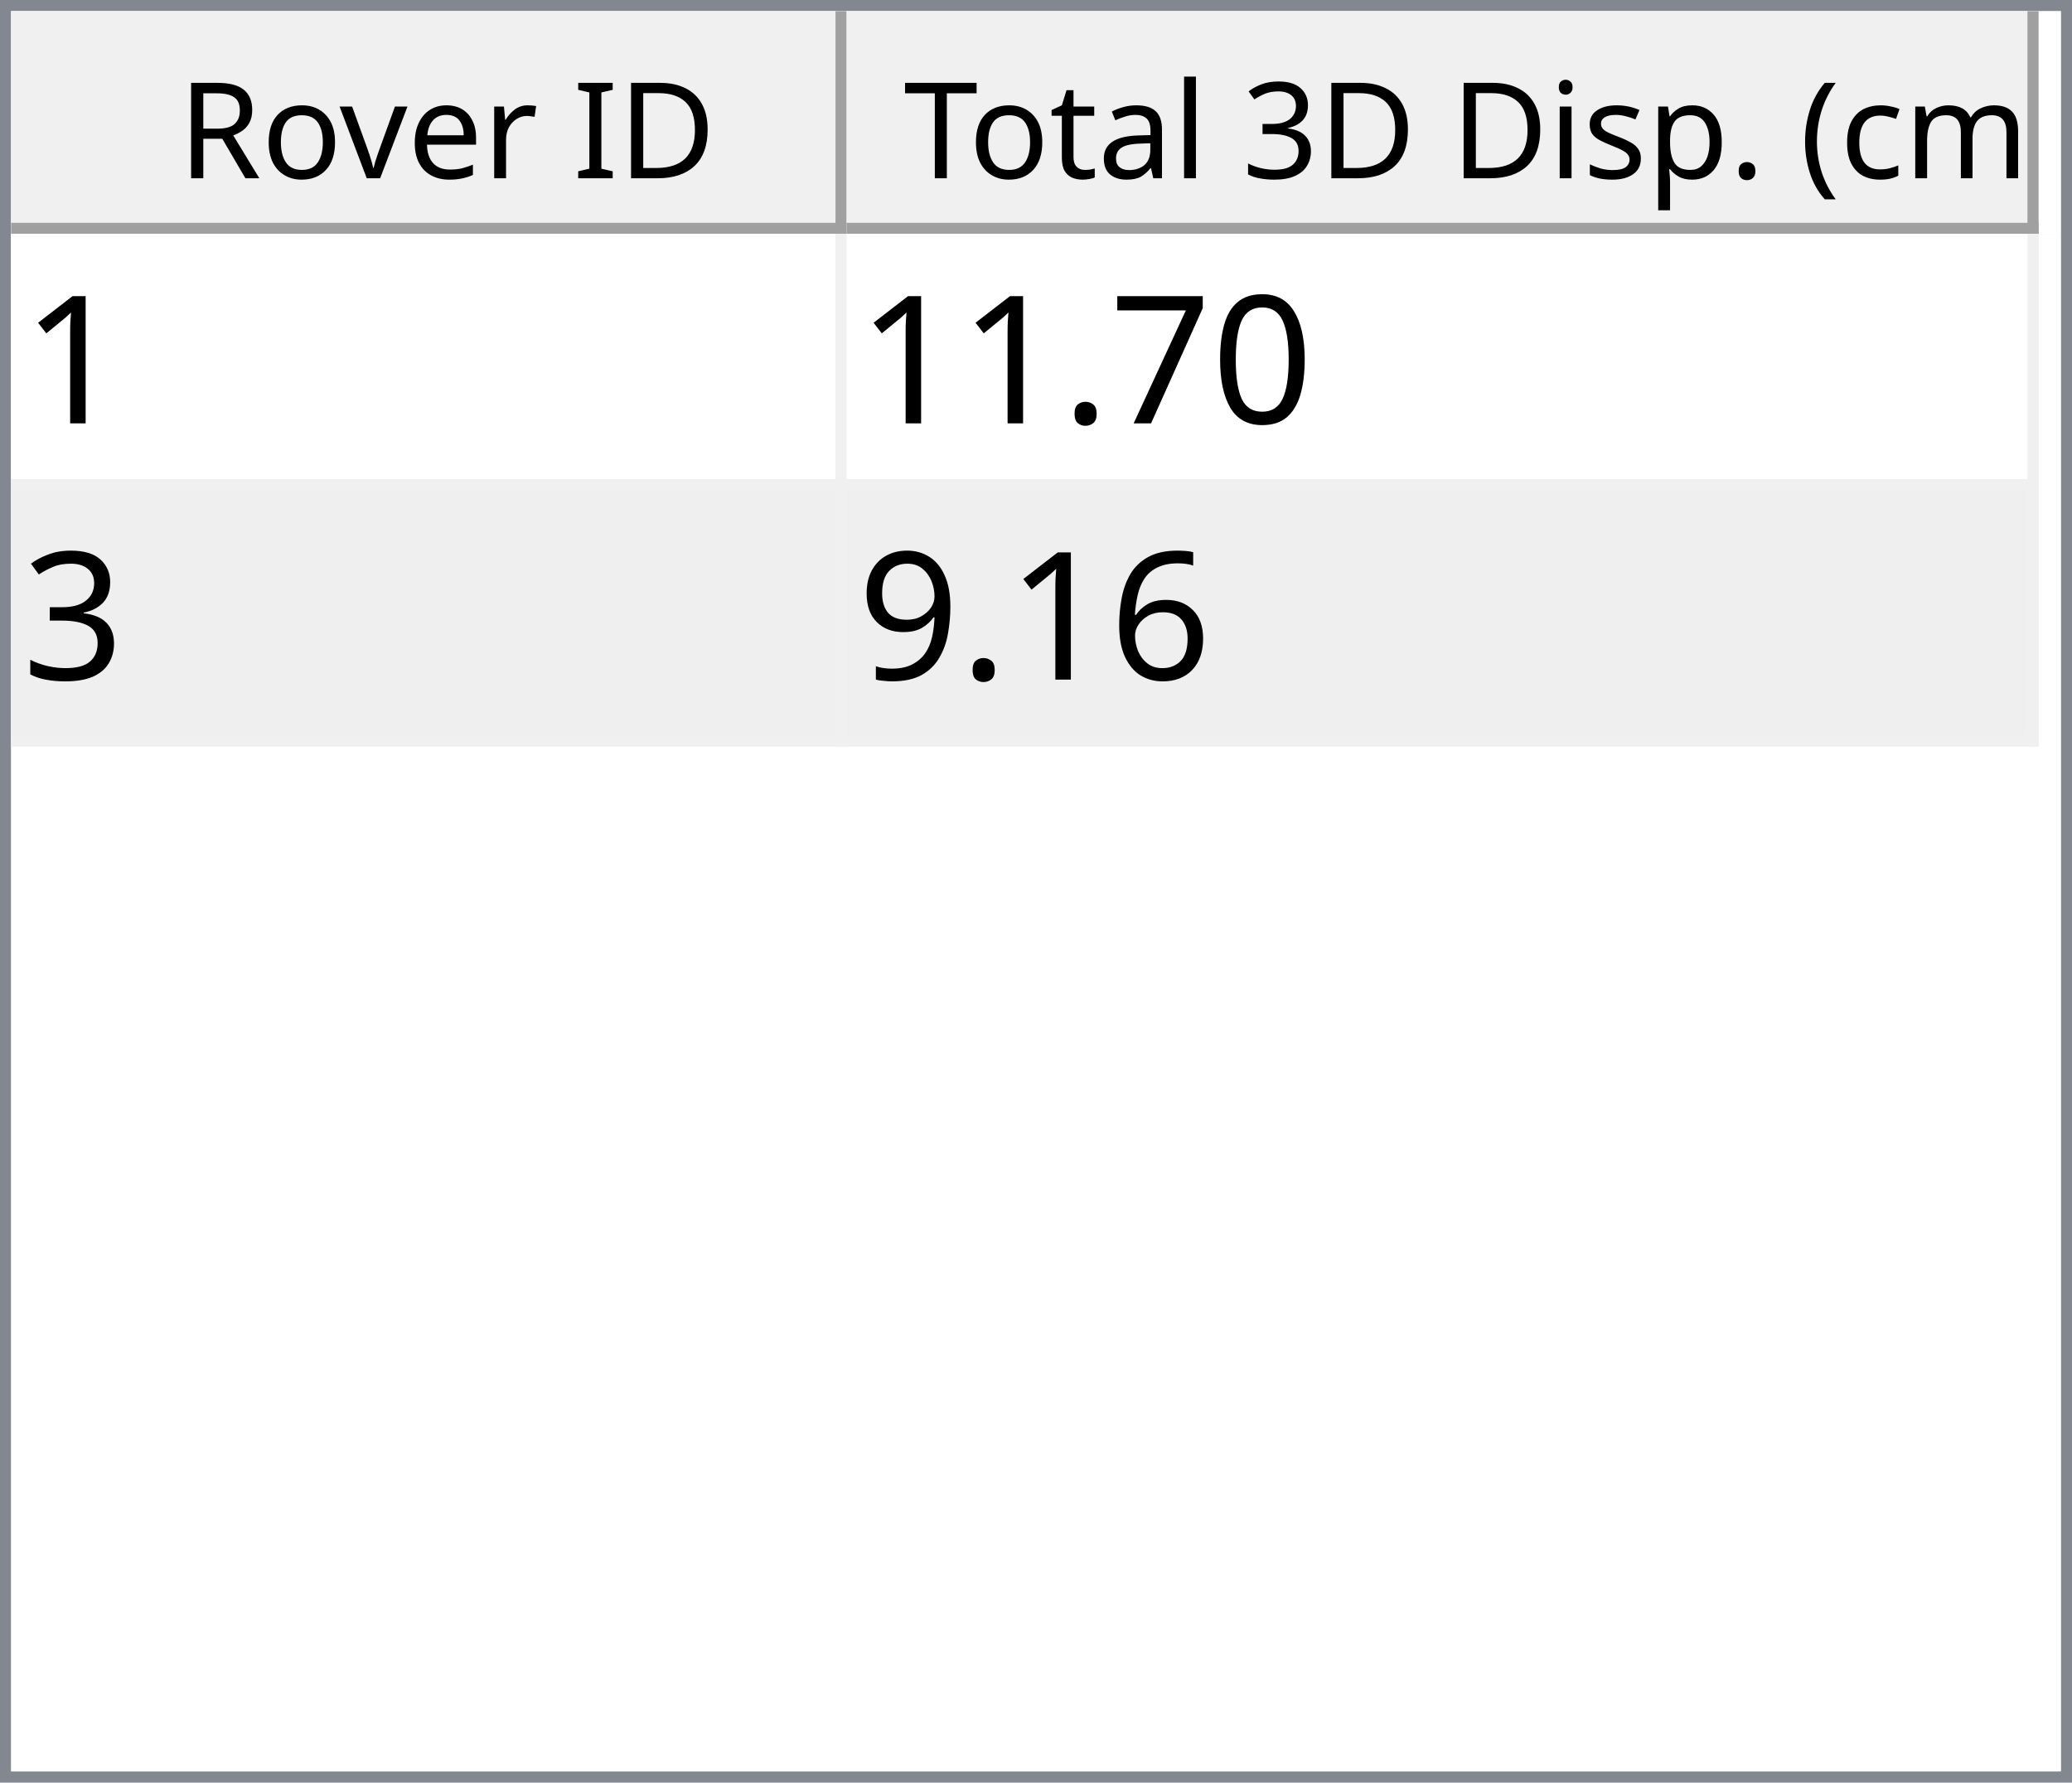
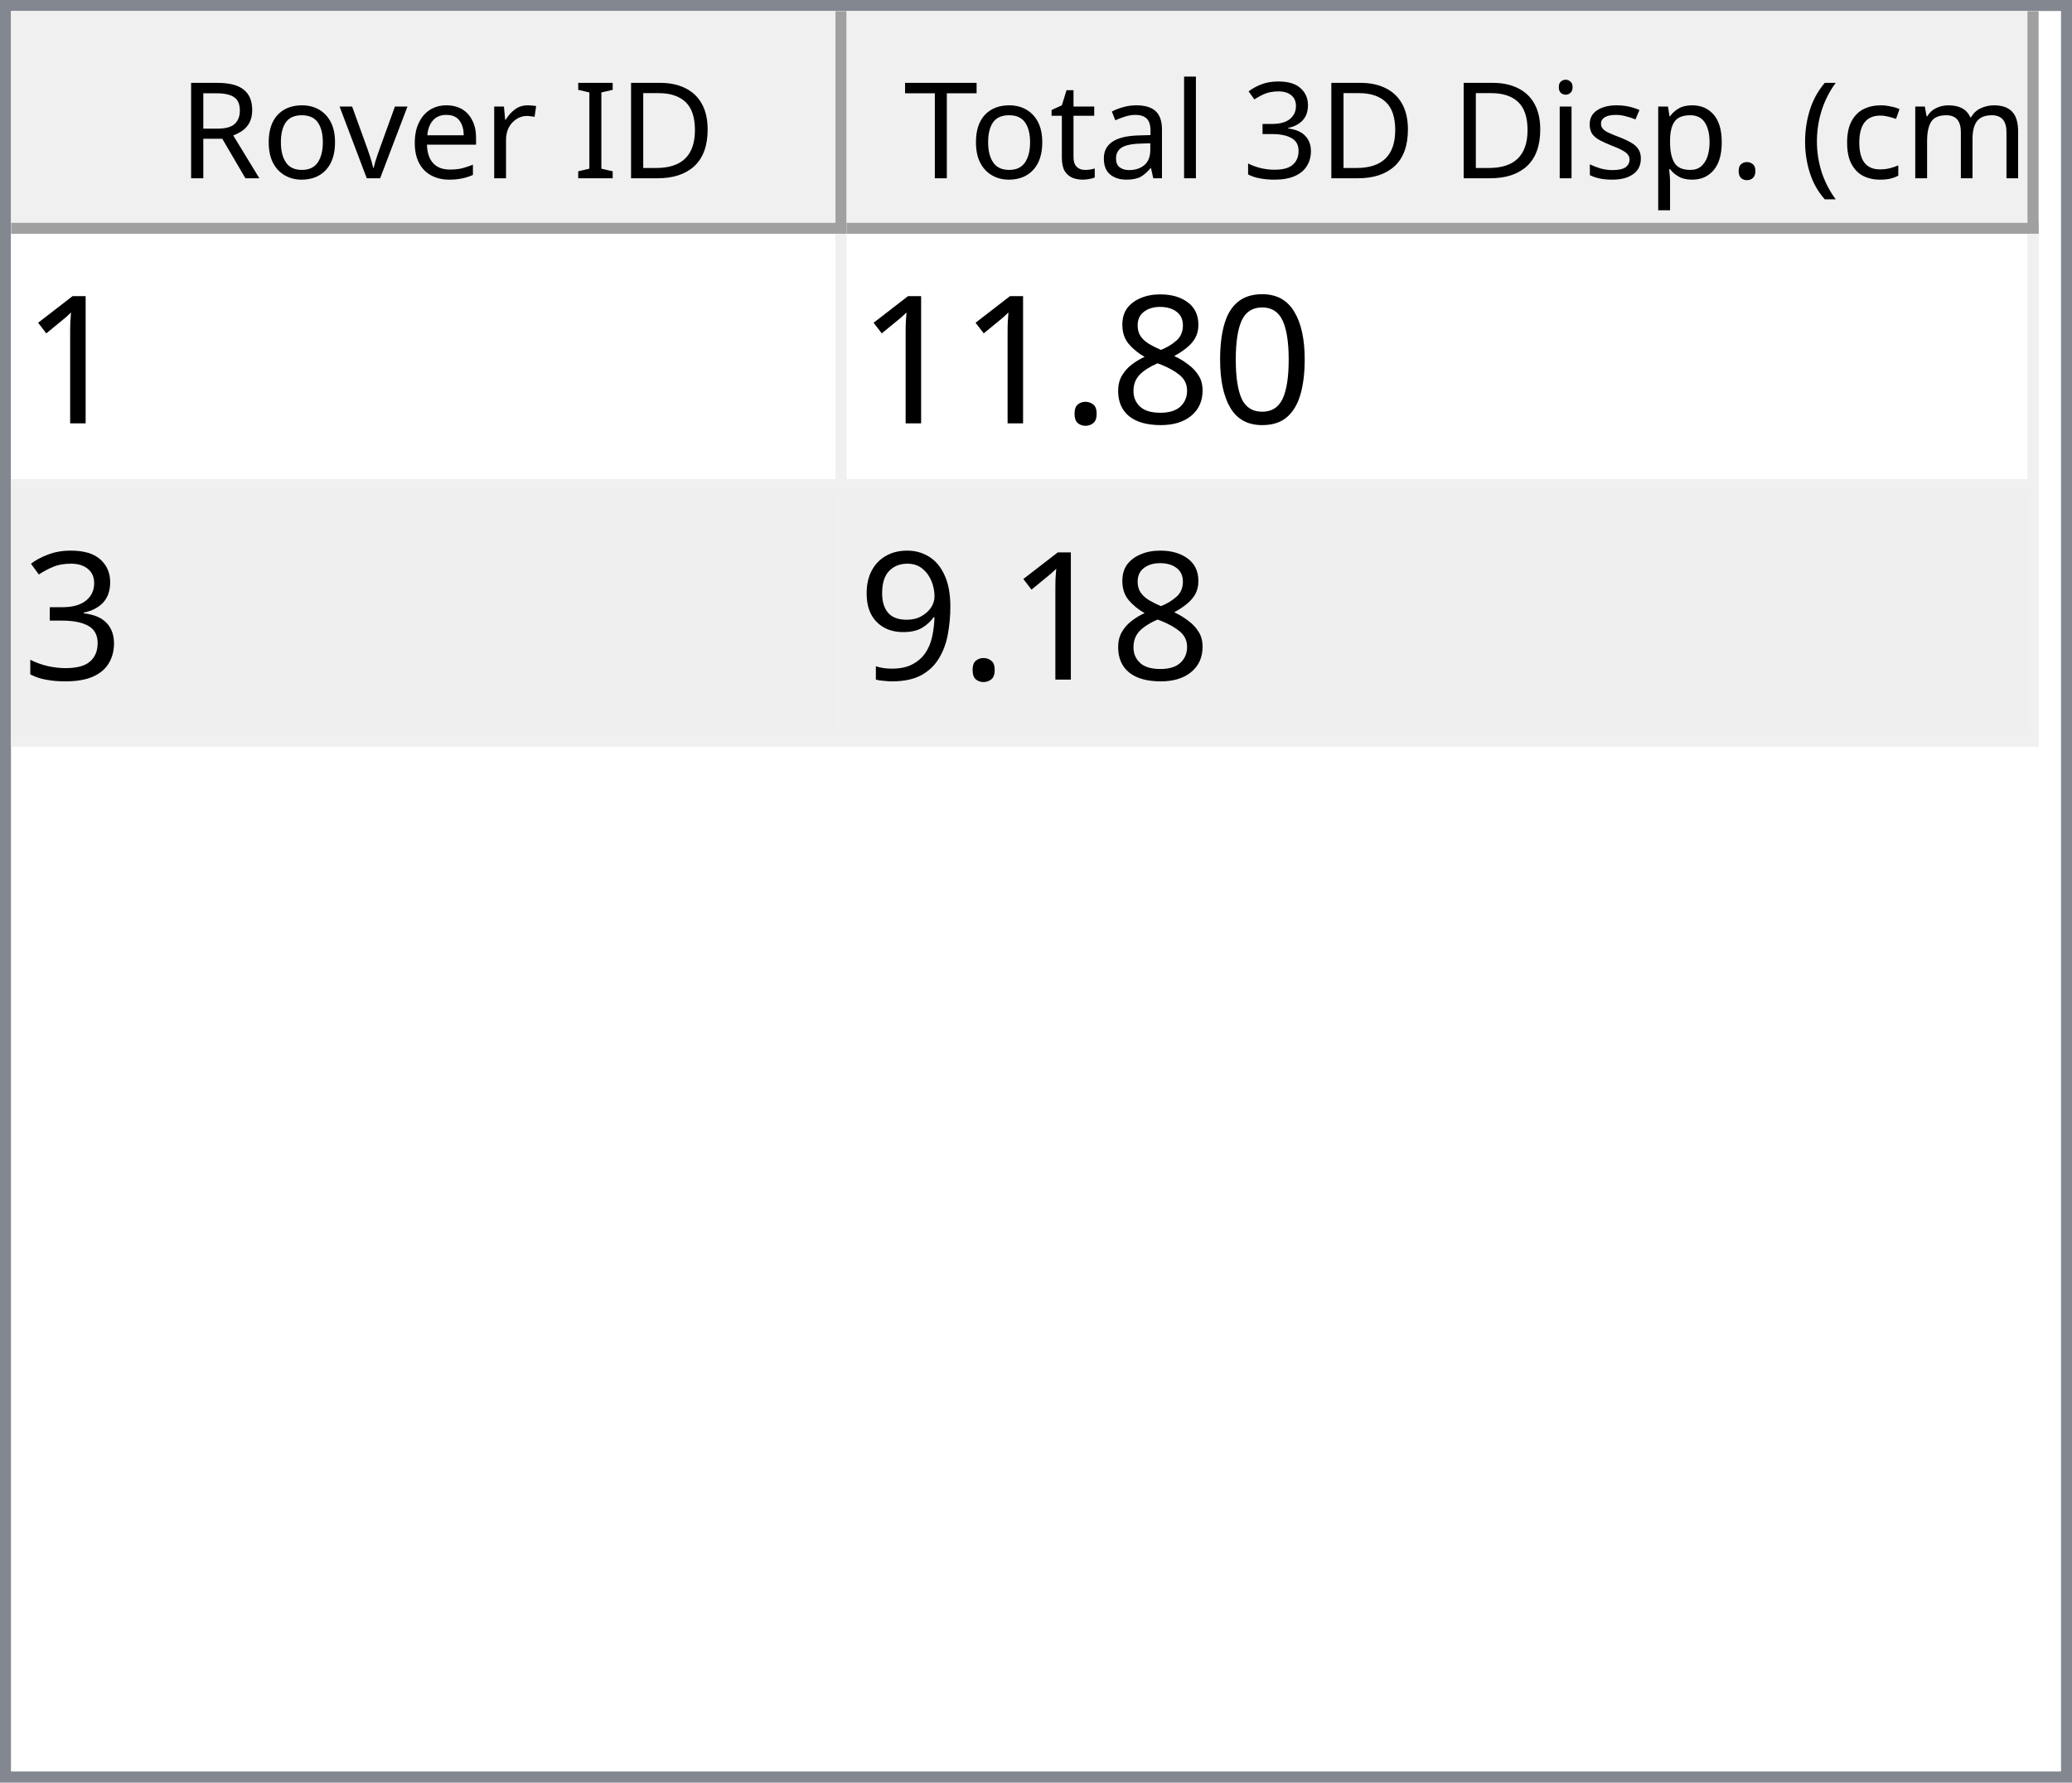
<svg xmlns="http://www.w3.org/2000/svg" style="fill-opacity:1; color-rendering:auto; color-interpolation:auto; text-rendering:auto; stroke:black; stroke-linecap:square; stroke-miterlimit:10; shape-rendering:auto; stroke-opacity:1; fill:black; stroke-dasharray:none; font-weight:normal; stroke-width:1; font-family:'Dialog'; font-style:normal; stroke-linejoin:miter; font-size:12px; stroke-dashoffset:0; image-rendering:auto;" width="186" height="160">
  <defs id="genericDefs" />
  <g>
    <defs id="defs1">
      <clipPath clipPathUnits="userSpaceOnUse" id="clipPath1">
        <path d="M0 0 L186 0 L186 160 L0 160 L0 0 Z" />
      </clipPath>
      <clipPath clipPathUnits="userSpaceOnUse" id="clipPath2">
        <path d="M0 0 L0 160 L186 160 L186 0 Z" />
      </clipPath>
      <clipPath clipPathUnits="userSpaceOnUse" id="clipPath3">
        <path d="M0 0 L0 20 L184 20 L184 0 Z" />
      </clipPath>
      <clipPath clipPathUnits="userSpaceOnUse" id="clipPath4">
        <path d="M0 0 L0 20 L75 20 L75 0 Z" />
      </clipPath>
      <clipPath clipPathUnits="userSpaceOnUse" id="clipPath5">
        <path d="M1 1 L1 19 L74 19 L74 1 Z" />
      </clipPath>
      <clipPath clipPathUnits="userSpaceOnUse" id="clipPath6">
        <path d="M0 0 L0 18 L73 18 L73 0 Z" />
      </clipPath>
      <clipPath clipPathUnits="userSpaceOnUse" id="clipPath7">
        <path d="M-0.5 -0.5 L-0.5 19.5 L74.5 19.5 L74.5 -0.5 Z" />
      </clipPath>
      <clipPath clipPathUnits="userSpaceOnUse" id="clipPath8">
        <path d="M0 0 L0 20 L107 20 L107 0 Z" />
      </clipPath>
      <clipPath clipPathUnits="userSpaceOnUse" id="clipPath9">
        <path d="M1 1 L1 19 L106 19 L106 1 Z" />
      </clipPath>
      <clipPath clipPathUnits="userSpaceOnUse" id="clipPath10">
        <path d="M0 0 L0 18 L105 18 L105 0 Z" />
      </clipPath>
      <clipPath clipPathUnits="userSpaceOnUse" id="clipPath11">
        <path d="M-0.5 -0.5 L-0.5 19.5 L106.5 19.5 L106.5 -0.5 Z" />
      </clipPath>
      <clipPath clipPathUnits="userSpaceOnUse" id="clipPath12">
        <path d="M0 0 L0 138 L184 138 L184 0 Z" />
      </clipPath>
      <clipPath clipPathUnits="userSpaceOnUse" id="clipPath13">
        <path d="M0 0 L0 46 L182 46 L182 0 Z" />
      </clipPath>
      <clipPath clipPathUnits="userSpaceOnUse" id="clipPath14">
        <path d="M-0.5 -0.5 L-0.5 45.5 L181.5 45.5 L181.5 -0.5 Z" />
      </clipPath>
      <clipPath clipPathUnits="userSpaceOnUse" id="clipPath15">
        <path d="M0 0 L0 22 L74 22 L74 0 Z" />
      </clipPath>
      <clipPath clipPathUnits="userSpaceOnUse" id="clipPath16">
        <path d="M0 0 L0 22 L106 22 L106 0 Z" />
      </clipPath>
      <font horiz-adv-x="64.551" id="font1">
        <font-face ascent="107.91" descent="25.098" units-per-em="100" style="font-style:normal; font-family:Segoe UI; font-weight:normal;" />
        <missing-glyph horiz-adv-x="64.551" d="M8.109 0 L8.109 68.266 L56.453 68.266 L56.453 0 L8.109 0 ZM15.328 7.234 L49.219 7.234 L49.219 61.031 L15.328 61.031 L15.328 7.234 Z" />
        <glyph unicode="D" horiz-adv-x="70.117" d="M9.188 0 L9.188 70.016 L28.516 70.016 Q65.531 70.016 65.531 35.891 Q65.531 19.672 55.25 9.836 Q44.969 0 27.734 0 L9.188 0 ZM17.391 62.594 L17.391 7.422 L27.828 7.422 Q41.609 7.422 49.273 14.797 Q56.938 22.172 56.938 35.688 Q56.938 62.594 28.328 62.594 L17.391 62.594 Z" />
        <glyph unicode="I" horiz-adv-x="26.611" d="M17.391 0 L9.188 0 L9.188 70.016 L17.391 70.016 L17.391 0 Z" />
        <glyph unicode=" " horiz-adv-x="27.393" d="" />
        <glyph unicode="r" horiz-adv-x="34.766" d="M34.188 41.891 Q32.078 43.5 28.125 43.5 Q23 43.5 19.555 38.672 Q16.109 33.844 16.109 25.484 L16.109 0 L8.109 0 L8.109 50 L16.109 50 L16.109 39.703 L16.312 39.703 Q18.016 44.969 21.531 47.922 Q25.047 50.875 29.391 50.875 Q32.516 50.875 34.188 50.203 L34.188 41.891 Z" />
        <glyph unicode="e" horiz-adv-x="52.295" d="M48.297 23 L12.984 23 Q13.188 14.656 17.484 10.109 Q21.781 5.562 29.297 5.562 Q37.75 5.562 44.828 11.141 L44.828 3.609 Q38.234 -1.172 27.391 -1.172 Q16.797 -1.172 10.742 5.641 Q4.688 12.453 4.688 24.812 Q4.688 36.469 11.305 43.82 Q17.922 51.172 27.734 51.172 Q37.547 51.172 42.922 44.828 Q48.297 38.484 48.297 27.203 L48.297 23 ZM40.094 29.781 Q40.047 36.719 36.75 40.578 Q33.453 44.438 27.594 44.438 Q21.922 44.438 17.969 40.383 Q14.016 36.328 13.094 29.781 L40.094 29.781 Z" />
        <glyph unicode="v" horiz-adv-x="47.9" d="M47.406 50 L27.484 0 L19.625 0 L0.688 50 L9.469 50 L22.172 13.672 Q23.578 9.672 23.922 6.688 L24.125 6.688 Q24.609 10.453 25.688 13.484 L38.969 50 L47.406 50 Z" />
        <glyph unicode="o" horiz-adv-x="58.594" d="M29 -1.172 Q17.922 -1.172 11.305 5.836 Q4.688 12.844 4.688 24.422 Q4.688 37.016 11.57 44.094 Q18.453 51.172 30.172 51.172 Q41.359 51.172 47.633 44.289 Q53.906 37.406 53.906 25.203 Q53.906 13.234 47.141 6.031 Q40.375 -1.172 29 -1.172 ZM29.594 44.438 Q21.875 44.438 17.383 39.188 Q12.891 33.938 12.891 24.703 Q12.891 15.828 17.43 10.695 Q21.969 5.562 29.594 5.562 Q37.359 5.562 41.531 10.594 Q45.703 15.625 45.703 24.906 Q45.703 34.281 41.531 39.359 Q37.359 44.438 29.594 44.438 Z" />
        <glyph unicode="R" horiz-adv-x="59.814" d="M59.375 0 L49.609 0 L37.891 19.625 Q36.281 22.359 34.766 24.289 Q33.25 26.219 31.664 27.438 Q30.078 28.656 28.25 29.219 Q26.422 29.781 24.125 29.781 L17.391 29.781 L17.391 0 L9.188 0 L9.188 70.016 L30.078 70.016 Q34.672 70.016 38.555 68.867 Q42.438 67.719 45.289 65.375 Q48.141 63.031 49.758 59.547 Q51.375 56.062 51.375 51.375 Q51.375 47.703 50.273 44.656 Q49.172 41.609 47.148 39.211 Q45.125 36.812 42.266 35.133 Q39.406 33.453 35.844 32.516 L35.844 32.328 Q37.594 31.547 38.891 30.547 Q40.188 29.547 41.359 28.18 Q42.531 26.812 43.68 25.078 Q44.828 23.344 46.234 21.047 L59.375 0 ZM17.391 62.594 L17.391 37.203 L28.516 37.203 Q31.594 37.203 34.203 38.133 Q36.812 39.062 38.719 40.797 Q40.625 42.531 41.703 45.047 Q42.781 47.562 42.781 50.688 Q42.781 56.297 39.141 59.445 Q35.5 62.594 28.609 62.594 L17.391 62.594 Z" />
        <glyph unicode=")" horiz-adv-x="30.176" d="M8.297 -15.922 L1.172 -15.922 Q16.406 2.344 16.406 26.812 Q16.406 51.469 1.078 70.016 L8.297 70.016 Q23.531 52.156 23.531 26.703 Q23.531 1.375 8.297 -15.922 Z" />
        <glyph unicode="m" horiz-adv-x="86.133" d="M79.109 0 L71.094 0 L71.094 28.719 Q71.094 37.016 68.531 40.727 Q65.969 44.438 59.906 44.438 Q54.781 44.438 51.195 39.75 Q47.609 35.062 47.609 28.516 L47.609 0 L39.594 0 L39.594 29.688 Q39.594 44.438 28.219 44.438 Q22.953 44.438 19.531 40.016 Q16.109 35.594 16.109 28.516 L16.109 0 L8.109 0 L8.109 50 L16.109 50 L16.109 42.094 L16.312 42.094 Q21.625 51.172 31.844 51.172 Q36.969 51.172 40.773 48.312 Q44.578 45.453 46 40.828 Q51.562 51.172 62.594 51.172 Q79.109 51.172 79.109 30.812 L79.109 0 Z" />
        <glyph unicode="c" horiz-adv-x="46.191" d="M42.188 2.297 Q36.422 -1.172 28.516 -1.172 Q17.828 -1.172 11.258 5.789 Q4.688 12.75 4.688 23.828 Q4.688 36.188 11.766 43.68 Q18.844 51.172 30.672 51.172 Q37.25 51.172 42.281 48.734 L42.281 40.531 Q36.719 44.438 30.375 44.438 Q22.703 44.438 17.797 38.945 Q12.891 33.453 12.891 24.516 Q12.891 15.719 17.508 10.641 Q22.125 5.562 29.891 5.562 Q36.422 5.562 42.188 9.906 L42.188 2.297 Z" />
        <glyph unicode="(" horiz-adv-x="30.176" d="M29.109 -15.922 L21.969 -15.922 Q6.844 1.375 6.844 26.703 Q6.844 52.156 21.969 70.016 L29.203 70.016 Q13.875 51.469 13.875 26.812 Q13.875 2.344 29.109 -15.922 Z" />
        <glyph unicode="." horiz-adv-x="21.68" d="M10.891 -1.078 Q8.641 -1.078 7.055 0.539 Q5.469 2.156 5.469 4.391 Q5.469 6.641 7.055 8.273 Q8.641 9.906 10.891 9.906 Q13.188 9.906 14.797 8.273 Q16.406 6.641 16.406 4.391 Q16.406 2.156 14.797 0.539 Q13.188 -1.078 10.891 -1.078 Z" />
        <glyph unicode="p" horiz-adv-x="58.789" d="M16.312 7.234 L16.109 7.234 L16.109 -23 L8.109 -23 L8.109 50 L16.109 50 L16.109 41.219 L16.312 41.219 Q22.219 51.172 33.594 51.172 Q43.266 51.172 48.688 44.461 Q54.109 37.75 54.109 26.469 Q54.109 13.922 48 6.375 Q41.891 -1.172 31.297 -1.172 Q21.578 -1.172 16.312 7.234 ZM16.109 27.391 L16.109 20.406 Q16.109 14.203 20.141 9.883 Q24.172 5.562 30.375 5.562 Q37.641 5.562 41.773 11.133 Q45.906 16.703 45.906 26.609 Q45.906 34.969 42.047 39.703 Q38.188 44.438 31.594 44.438 Q24.609 44.438 20.359 39.578 Q16.109 34.719 16.109 27.391 Z" />
        <glyph unicode="s" horiz-adv-x="42.432" d="M5.078 1.812 L5.078 10.406 Q11.625 5.562 19.484 5.562 Q30.031 5.562 30.031 12.594 Q30.031 14.594 29.125 15.992 Q28.219 17.391 26.68 18.461 Q25.141 19.531 23.07 20.383 Q21 21.234 18.609 22.172 Q15.281 23.484 12.766 24.828 Q10.25 26.172 8.57 27.859 Q6.891 29.547 6.031 31.695 Q5.172 33.844 5.172 36.719 Q5.172 40.234 6.789 42.945 Q8.406 45.656 11.086 47.484 Q13.766 49.312 17.211 50.242 Q20.656 51.172 24.312 51.172 Q30.812 51.172 35.938 48.922 L35.938 40.828 Q30.422 44.438 23.25 44.438 Q21 44.438 19.195 43.922 Q17.391 43.406 16.094 42.477 Q14.797 41.547 14.086 40.258 Q13.375 38.969 13.375 37.406 Q13.375 35.453 14.086 34.133 Q14.797 32.812 16.164 31.789 Q17.531 30.766 19.484 29.938 Q21.438 29.109 23.922 28.125 Q27.25 26.859 29.883 25.516 Q32.516 24.172 34.375 22.484 Q36.234 20.797 37.234 18.602 Q38.234 16.406 38.234 13.375 Q38.234 9.672 36.602 6.938 Q34.969 4.203 32.234 2.398 Q29.5 0.594 25.93 -0.289 Q22.359 -1.172 18.453 -1.172 Q10.75 -1.172 5.078 1.812 Z" />
        <glyph unicode="i" horiz-adv-x="24.219" d="M12.203 62.703 Q10.062 62.703 8.547 64.164 Q7.031 65.625 7.031 67.875 Q7.031 70.125 8.547 71.609 Q10.062 73.094 12.203 73.094 Q14.406 73.094 15.945 71.609 Q17.484 70.125 17.484 67.875 Q17.484 65.719 15.945 64.211 Q14.406 62.703 12.203 62.703 ZM16.109 0 L8.109 0 L8.109 50 L16.109 50 L16.109 0 Z" />
        <glyph unicode="3" horiz-adv-x="53.906" d="M46.531 19.828 Q46.531 15.094 44.75 11.211 Q42.969 7.328 39.719 4.57 Q36.469 1.812 31.93 0.297 Q27.391 -1.219 21.922 -1.219 Q11.922 -1.219 6 2.594 L6 11.188 Q13.094 5.609 22.219 5.609 Q25.875 5.609 28.828 6.539 Q31.781 7.469 33.906 9.227 Q36.031 10.984 37.18 13.477 Q38.328 15.969 38.328 19.094 Q38.328 32.812 18.797 32.812 L12.984 32.812 L12.984 39.594 L18.5 39.594 Q35.797 39.594 35.797 52.484 Q35.797 64.406 22.609 64.406 Q15.188 64.406 8.688 59.422 L8.688 67.188 Q15.375 71.188 24.609 71.188 Q29 71.188 32.57 69.969 Q36.141 68.75 38.68 66.555 Q41.219 64.359 42.609 61.281 Q44 58.203 44 54.5 Q44 40.672 30.031 36.719 L30.031 36.531 Q33.594 36.141 36.625 34.797 Q39.656 33.453 41.852 31.305 Q44.047 29.156 45.289 26.25 Q46.531 23.344 46.531 19.828 Z" />
        <glyph unicode="l" horiz-adv-x="24.219" d="M16.109 0 L8.109 0 L8.109 74.031 L16.109 74.031 L16.109 0 Z" />
        <glyph unicode="a" horiz-adv-x="50.879" d="M43.891 0 L35.891 0 L35.891 7.812 L35.688 7.812 Q30.469 -1.172 20.312 -1.172 Q12.844 -1.172 8.617 2.781 Q4.391 6.734 4.391 13.281 Q4.391 27.297 20.906 29.594 L35.891 31.688 Q35.891 44.438 25.594 44.438 Q16.547 44.438 9.281 38.281 L9.281 46.484 Q16.656 51.172 26.266 51.172 Q43.891 51.172 43.891 32.516 L43.891 0 ZM35.891 25.297 L23.828 23.641 Q18.266 22.859 15.43 20.875 Q12.594 18.891 12.594 13.875 Q12.594 10.203 15.211 7.883 Q17.828 5.562 22.172 5.562 Q28.125 5.562 32.008 9.742 Q35.891 13.922 35.891 20.312 L35.891 25.297 Z" />
        <glyph unicode="t" horiz-adv-x="33.887" d="M31.297 0.484 Q28.469 -1.078 23.828 -1.078 Q10.688 -1.078 10.688 13.578 L10.688 43.172 L2.094 43.172 L2.094 50 L10.688 50 L10.688 62.203 L18.703 64.797 L18.703 50 L31.297 50 L31.297 43.172 L18.703 43.172 L18.703 14.984 Q18.703 9.969 20.414 7.82 Q22.125 5.672 26.078 5.672 Q29.109 5.672 31.297 7.328 L31.297 0.484 Z" />
        <glyph unicode="T" horiz-adv-x="52.393" d="M50.594 62.594 L30.375 62.594 L30.375 0 L22.172 0 L22.172 62.594 L2 62.594 L2 70.016 L50.594 70.016 L50.594 62.594 Z" />
      </font>
      <font horiz-adv-x="75.0" id="font2">
        <font-face ascent="100.537" descent="21.973" units-per-em="100" style="font-style:normal; font-family:sans-serif; font-weight:normal;" />
        <missing-glyph horiz-adv-x="75.0" d="M12.5 0 L12.5 62.5 L62.5 62.5 L62.5 0 L12.5 0 ZM14.062 1.562 L60.938 1.562 L60.938 60.938 L14.062 60.938 L14.062 1.562 Z" />
        <glyph unicode="1" horiz-adv-x="55.615" d="M37.25 0 L28.469 0 L28.469 56 Q25.297 52.984 20.141 49.953 Q14.984 46.922 10.891 45.406 L10.891 53.906 Q18.266 57.375 23.781 62.305 Q29.297 67.234 31.594 71.875 L37.25 71.875 L37.25 0 Z" />
        <glyph unicode="0" horiz-adv-x="55.615" d="M4.156 35.297 Q4.156 48 6.766 55.742 Q9.375 63.484 14.523 67.68 Q19.672 71.875 27.484 71.875 Q33.25 71.875 37.594 69.555 Q41.938 67.234 44.773 62.867 Q47.609 58.5 49.219 52.227 Q50.828 45.953 50.828 35.297 Q50.828 22.703 48.242 14.969 Q45.656 7.234 40.508 3.008 Q35.359 -1.219 27.484 -1.219 Q17.141 -1.219 11.234 6.203 Q4.156 15.141 4.156 35.297 ZM13.188 35.297 Q13.188 17.672 17.312 11.836 Q21.438 6 27.484 6 Q33.547 6 37.672 11.859 Q41.797 17.719 41.797 35.297 Q41.797 52.984 37.672 58.789 Q33.547 64.594 27.391 64.594 Q21.344 64.594 17.719 59.469 Q13.188 52.938 13.188 35.297 Z" />
-         <glyph unicode="7" horiz-adv-x="55.615" d="M4.734 62.203 L4.734 70.656 L51.078 70.656 L51.078 63.812 Q44.234 56.547 37.523 44.484 Q30.812 32.422 27.156 19.672 Q24.516 10.688 23.781 0 L14.75 0 Q14.891 8.453 18.062 20.414 Q21.234 32.375 27.172 43.484 Q33.109 54.594 39.797 62.203 L4.734 62.203 Z" />
+         <glyph unicode="8" horiz-adv-x="55.615" d="M17.672 38.812 Q12.203 40.828 9.57 44.539 Q6.938 48.25 6.938 53.422 Q6.938 61.234 12.555 66.555 Q18.172 71.875 27.484 71.875 Q36.859 71.875 42.578 66.43 Q48.297 60.984 48.297 53.172 Q48.297 48.188 45.68 44.508 Q43.062 40.828 37.75 38.812 Q44.344 36.672 47.781 31.883 Q51.219 27.094 51.219 20.453 Q51.219 11.281 44.727 5.031 Q38.234 -1.219 27.641 -1.219 Q17.047 -1.219 10.547 5.055 Q4.047 11.328 4.047 20.703 Q4.047 27.688 7.594 32.398 Q11.141 37.109 17.672 38.812 ZM15.922 53.719 Q15.922 48.641 19.195 45.414 Q22.469 42.188 27.688 42.188 Q32.766 42.188 36.016 45.383 Q39.266 48.578 39.266 53.219 Q39.266 58.062 35.914 61.359 Q32.562 64.656 27.594 64.656 Q22.562 64.656 19.242 61.43 Q15.922 58.203 15.922 53.719 ZM13.094 20.656 Q13.094 16.891 14.875 13.375 Q16.656 9.859 20.172 7.93 Q23.688 6 27.734 6 Q34.031 6 38.133 10.055 Q42.234 14.109 42.234 20.359 Q42.234 26.703 38.016 30.859 Q33.797 35.016 27.438 35.016 Q21.234 35.016 17.164 30.914 Q13.094 26.812 13.094 20.656 Z" />
        <glyph unicode="." horiz-adv-x="27.783" d="M9.078 0 L9.078 10.016 L19.094 10.016 L19.094 0 L9.078 0 Z" />
        <glyph unicode="3" horiz-adv-x="55.615" d="M4.203 18.891 L12.984 20.062 Q14.5 12.594 18.141 9.297 Q21.781 6 27 6 Q33.203 6 37.477 10.297 Q41.75 14.594 41.75 20.953 Q41.75 27 37.797 30.93 Q33.844 34.859 27.734 34.859 Q25.25 34.859 21.531 33.891 L22.516 41.609 Q23.391 41.5 23.922 41.5 Q29.547 41.5 34.039 44.43 Q38.531 47.359 38.531 53.469 Q38.531 58.297 35.258 61.477 Q31.984 64.656 26.812 64.656 Q21.688 64.656 18.266 61.43 Q14.844 58.203 13.875 51.766 L5.078 53.328 Q6.688 62.156 12.398 67.016 Q18.109 71.875 26.609 71.875 Q32.469 71.875 37.398 69.359 Q42.328 66.844 44.945 62.5 Q47.562 58.156 47.562 53.266 Q47.562 48.641 45.07 44.828 Q42.578 41.016 37.703 38.766 Q44.047 37.312 47.562 32.695 Q51.078 28.078 51.078 21.141 Q51.078 11.766 44.242 5.25 Q37.406 -1.266 26.953 -1.266 Q17.531 -1.266 11.305 4.352 Q5.078 9.969 4.203 18.891 Z" />
-         <glyph unicode="6" horiz-adv-x="55.615" d="M49.75 54.047 L41.016 53.375 Q39.844 58.547 37.703 60.891 Q34.125 64.656 28.906 64.656 Q24.703 64.656 21.531 62.312 Q17.391 59.281 14.992 53.469 Q12.594 47.656 12.5 36.922 Q15.672 41.75 20.266 44.094 Q24.859 46.438 29.891 46.438 Q38.672 46.438 44.852 39.969 Q51.031 33.5 51.031 23.25 Q51.031 16.5 48.125 10.719 Q45.219 4.938 40.141 1.859 Q35.062 -1.219 28.609 -1.219 Q17.625 -1.219 10.695 6.859 Q3.766 14.938 3.766 33.5 Q3.766 54.25 11.422 63.672 Q18.109 71.875 29.438 71.875 Q37.891 71.875 43.289 67.141 Q48.688 62.406 49.75 54.047 ZM13.875 23.188 Q13.875 18.656 15.797 14.508 Q17.719 10.359 21.188 8.18 Q24.656 6 28.469 6 Q34.031 6 38.039 10.492 Q42.047 14.984 42.047 22.703 Q42.047 30.125 38.086 34.398 Q34.125 38.672 28.125 38.672 Q22.172 38.672 18.023 34.398 Q13.875 30.125 13.875 23.188 Z" />
        <glyph unicode="9" horiz-adv-x="55.615" d="M5.469 16.547 L13.922 17.328 Q14.984 11.375 18.016 8.688 Q21.047 6 25.781 6 Q29.828 6 32.883 7.859 Q35.938 9.719 37.891 12.82 Q39.844 15.922 41.164 21.195 Q42.484 26.469 42.484 31.938 Q42.484 32.516 42.438 33.688 Q39.797 29.5 35.234 26.883 Q30.672 24.266 25.344 24.266 Q16.453 24.266 10.305 30.711 Q4.156 37.156 4.156 47.703 Q4.156 58.594 10.578 65.234 Q17 71.875 26.656 71.875 Q33.641 71.875 39.43 68.117 Q45.219 64.359 48.219 57.398 Q51.219 50.438 51.219 37.25 Q51.219 23.531 48.242 15.406 Q45.266 7.281 39.383 3.031 Q33.5 -1.219 25.594 -1.219 Q17.188 -1.219 11.867 3.445 Q6.547 8.109 5.469 16.547 ZM41.453 48.141 Q41.453 55.719 37.43 60.156 Q33.406 64.594 27.734 64.594 Q21.875 64.594 17.531 59.812 Q13.188 55.031 13.188 47.406 Q13.188 40.578 17.312 36.305 Q21.438 32.031 27.484 32.031 Q33.594 32.031 37.523 36.305 Q41.453 40.578 41.453 48.141 Z" />
      </font>
    </defs>
    <g style="fill:white; stroke:white;">
      <rect x="0" y="0" width="186" style="clip-path:url(#clipPath1); stroke:none;" height="160" />
    </g>
    <g style="fill:white; text-rendering:optimizeSpeed; color-rendering:optimizeSpeed; image-rendering:optimizeSpeed; shape-rendering:crispEdges; stroke:white; color-interpolation:sRGB;">
      <rect x="0" width="186" height="160" y="0" style="stroke:none;" />
      <path style="stroke:none;" d="M0 160 L186 160 L186 0 L0 0 Z" />
    </g>
    <g style="fill:rgb(240,240,240); font-family:'Segoe UI'; stroke:rgb(240,240,240);">
      <rect x="0" y="0" width="186" style="clip-path:url(#clipPath2); stroke:none;" height="160" />
    </g>
    <g style="fill:rgb(130,135,144); font-family:'Segoe UI'; stroke:rgb(130,135,144);">
      <path d="M0 0 L186 0 L186 160 L0 160 L0 0 ZM1 1 L185 1 L185 159 L1 159 L1 1 Z" style="fill-rule:evenodd; clip-path:url(#clipPath2); stroke:none;" />
    </g>
    <g style="fill:white; font-family:'Segoe UI'; stroke:white;" transform="translate(1,1)">
      <rect x="0" y="0" width="184" style="clip-path:url(#clipPath3); stroke:none;" height="20" />
    </g>
    <g style="fill:rgb(240,240,240); font-family:'Segoe UI'; stroke:rgb(240,240,240);" transform="translate(1,1)">
      <rect x="0" y="0" width="75" style="clip-path:url(#clipPath4); stroke:none;" height="20" />
    </g>
    <g style="font-family:'Segoe UI';" transform="translate(2,2)">
      <text x="14" xml:space="preserve" y="14" style="clip-path:url(#clipPath6); stroke:none;">Rover ID</text>
    </g>
    <g style="fill:rgb(160,160,160); font-family:'Segoe UI'; stroke:rgb(160,160,160); stroke-linejoin:bevel;" transform="translate(1.5,1.5)">
      <line x1="74" x2="74" y1="0" style="fill:none; clip-path:url(#clipPath7);" y2="19" />
    </g>
    <g style="fill:rgb(160,160,160); font-family:'Segoe UI'; stroke:rgb(160,160,160); stroke-linejoin:bevel;" transform="matrix(1,0,0,1,1,1) translate(0.5,0.5)">
      <line x1="0" x2="74" y1="19" style="fill:none; clip-path:url(#clipPath7);" y2="19" />
    </g>
    <g style="fill:rgb(240,240,240); font-family:'Segoe UI'; stroke:rgb(240,240,240);" transform="translate(76,1)">
      <rect x="0" y="0" width="107" style="clip-path:url(#clipPath8); stroke:none;" height="20" />
    </g>
    <g style="font-family:'Segoe UI';" transform="translate(77,2)">
      <text x="1" xml:space="preserve" y="14" style="clip-path:url(#clipPath10); stroke:none;"> Total 3D Disp. (cm)</text>
    </g>
    <g style="fill:rgb(160,160,160); font-family:'Segoe UI'; stroke:rgb(160,160,160); stroke-linejoin:bevel;" transform="translate(76.5,1.5)">
      <line x1="106" x2="106" y1="0" style="fill:none; clip-path:url(#clipPath11);" y2="19" />
    </g>
    <g style="fill:rgb(160,160,160); font-family:'Segoe UI'; stroke:rgb(160,160,160); stroke-linejoin:bevel;" transform="matrix(1,0,0,1,76,1) translate(0.5,0.5)">
      <line x1="0" x2="106" y1="19" style="fill:none; clip-path:url(#clipPath11);" y2="19" />
    </g>
    <g style="fill:white; font-family:'Segoe UI'; stroke:white;" transform="translate(1,21)">
      <rect x="0" y="0" width="184" style="clip-path:url(#clipPath12); stroke:none;" height="138" />
    </g>
    <g style="fill:rgb(240,240,240); font-size:16px; font-family:sans-serif; stroke:rgb(240,240,240);" transform="translate(1,21)">
      <rect x="0" y="0" width="182" style="clip-path:url(#clipPath13); stroke:none;" height="46" />
      <line transform="translate(0.5,0.5)" x1="0" x2="181" y1="22" style="clip-path:url(#clipPath14); fill:none; stroke-linejoin:bevel;" y2="22" />
    </g>
    <g transform="matrix(1,0,0,1,1,21) translate(0.5,0.5)" style="fill:rgb(240,240,240); font-size:16px; font-family:sans-serif; stroke:rgb(240,240,240); stroke-linejoin:bevel;">
      <line x1="0" x2="181" y1="45" style="fill:none; clip-path:url(#clipPath14);" y2="45" />
    </g>
    <g transform="matrix(1,0,0,1,1,21) translate(0.5,0.5)" style="fill:rgb(240,240,240); font-size:16px; font-family:sans-serif; stroke:rgb(240,240,240); stroke-linejoin:bevel;">
      <line x1="74" x2="74" y1="0" style="fill:none; clip-path:url(#clipPath14);" y2="45" />
    </g>
    <g transform="matrix(1,0,0,1,1,21) translate(0.5,0.5)" style="fill:rgb(240,240,240); font-size:16px; font-family:sans-serif; stroke:rgb(240,240,240); stroke-linejoin:bevel;">
      <line x1="181" x2="181" y1="0" style="fill:none; clip-path:url(#clipPath14);" y2="45" />
    </g>
    <g style="fill:white; font-size:16px; font-family:sans-serif; stroke:white;" transform="matrix(1,0,0,1,1,21)">
      <rect x="0" y="0" width="74" style="clip-path:url(#clipPath15); stroke:none;" height="22" />
      <text x="1" y="17" style="fill:black; clip-path:url(#clipPath15); stroke:none;" xml:space="preserve">1</text>
    </g>
    <g style="fill:white; font-size:16px; font-family:sans-serif; stroke:white;" transform="matrix(1,0,0,1,1,21) translate(75,0)">
      <rect x="0" y="0" width="106" style="clip-path:url(#clipPath16); stroke:none;" height="22" />
-       <text x="1" y="17" style="fill:black; clip-path:url(#clipPath16); stroke:none;" xml:space="preserve">11.70</text>
+       <text x="1" y="17" style="fill:black; clip-path:url(#clipPath16); stroke:none;" xml:space="preserve">11.80</text>
    </g>
    <g style="fill:rgb(239,239,239); font-size:16px; font-family:sans-serif; stroke:rgb(239,239,239);" transform="matrix(1,0,0,1,1,21) translate(0,23)">
      <rect x="0" y="0" width="74" style="clip-path:url(#clipPath15); stroke:none;" height="22" />
      <text x="1" y="17" style="fill:black; clip-path:url(#clipPath15); stroke:none;" xml:space="preserve">3</text>
    </g>
    <g style="fill:rgb(239,239,239); font-size:16px; font-family:sans-serif; stroke:rgb(239,239,239);" transform="matrix(1,0,0,1,1,21) translate(75,23)">
      <rect x="0" y="0" width="106" style="clip-path:url(#clipPath16); stroke:none;" height="22" />
-       <text x="1" y="17" style="fill:black; clip-path:url(#clipPath16); stroke:none;" xml:space="preserve">9.16</text>
+       <text x="1" y="17" style="fill:black; clip-path:url(#clipPath16); stroke:none;" xml:space="preserve">9.18</text>
    </g>
  </g>
</svg>
